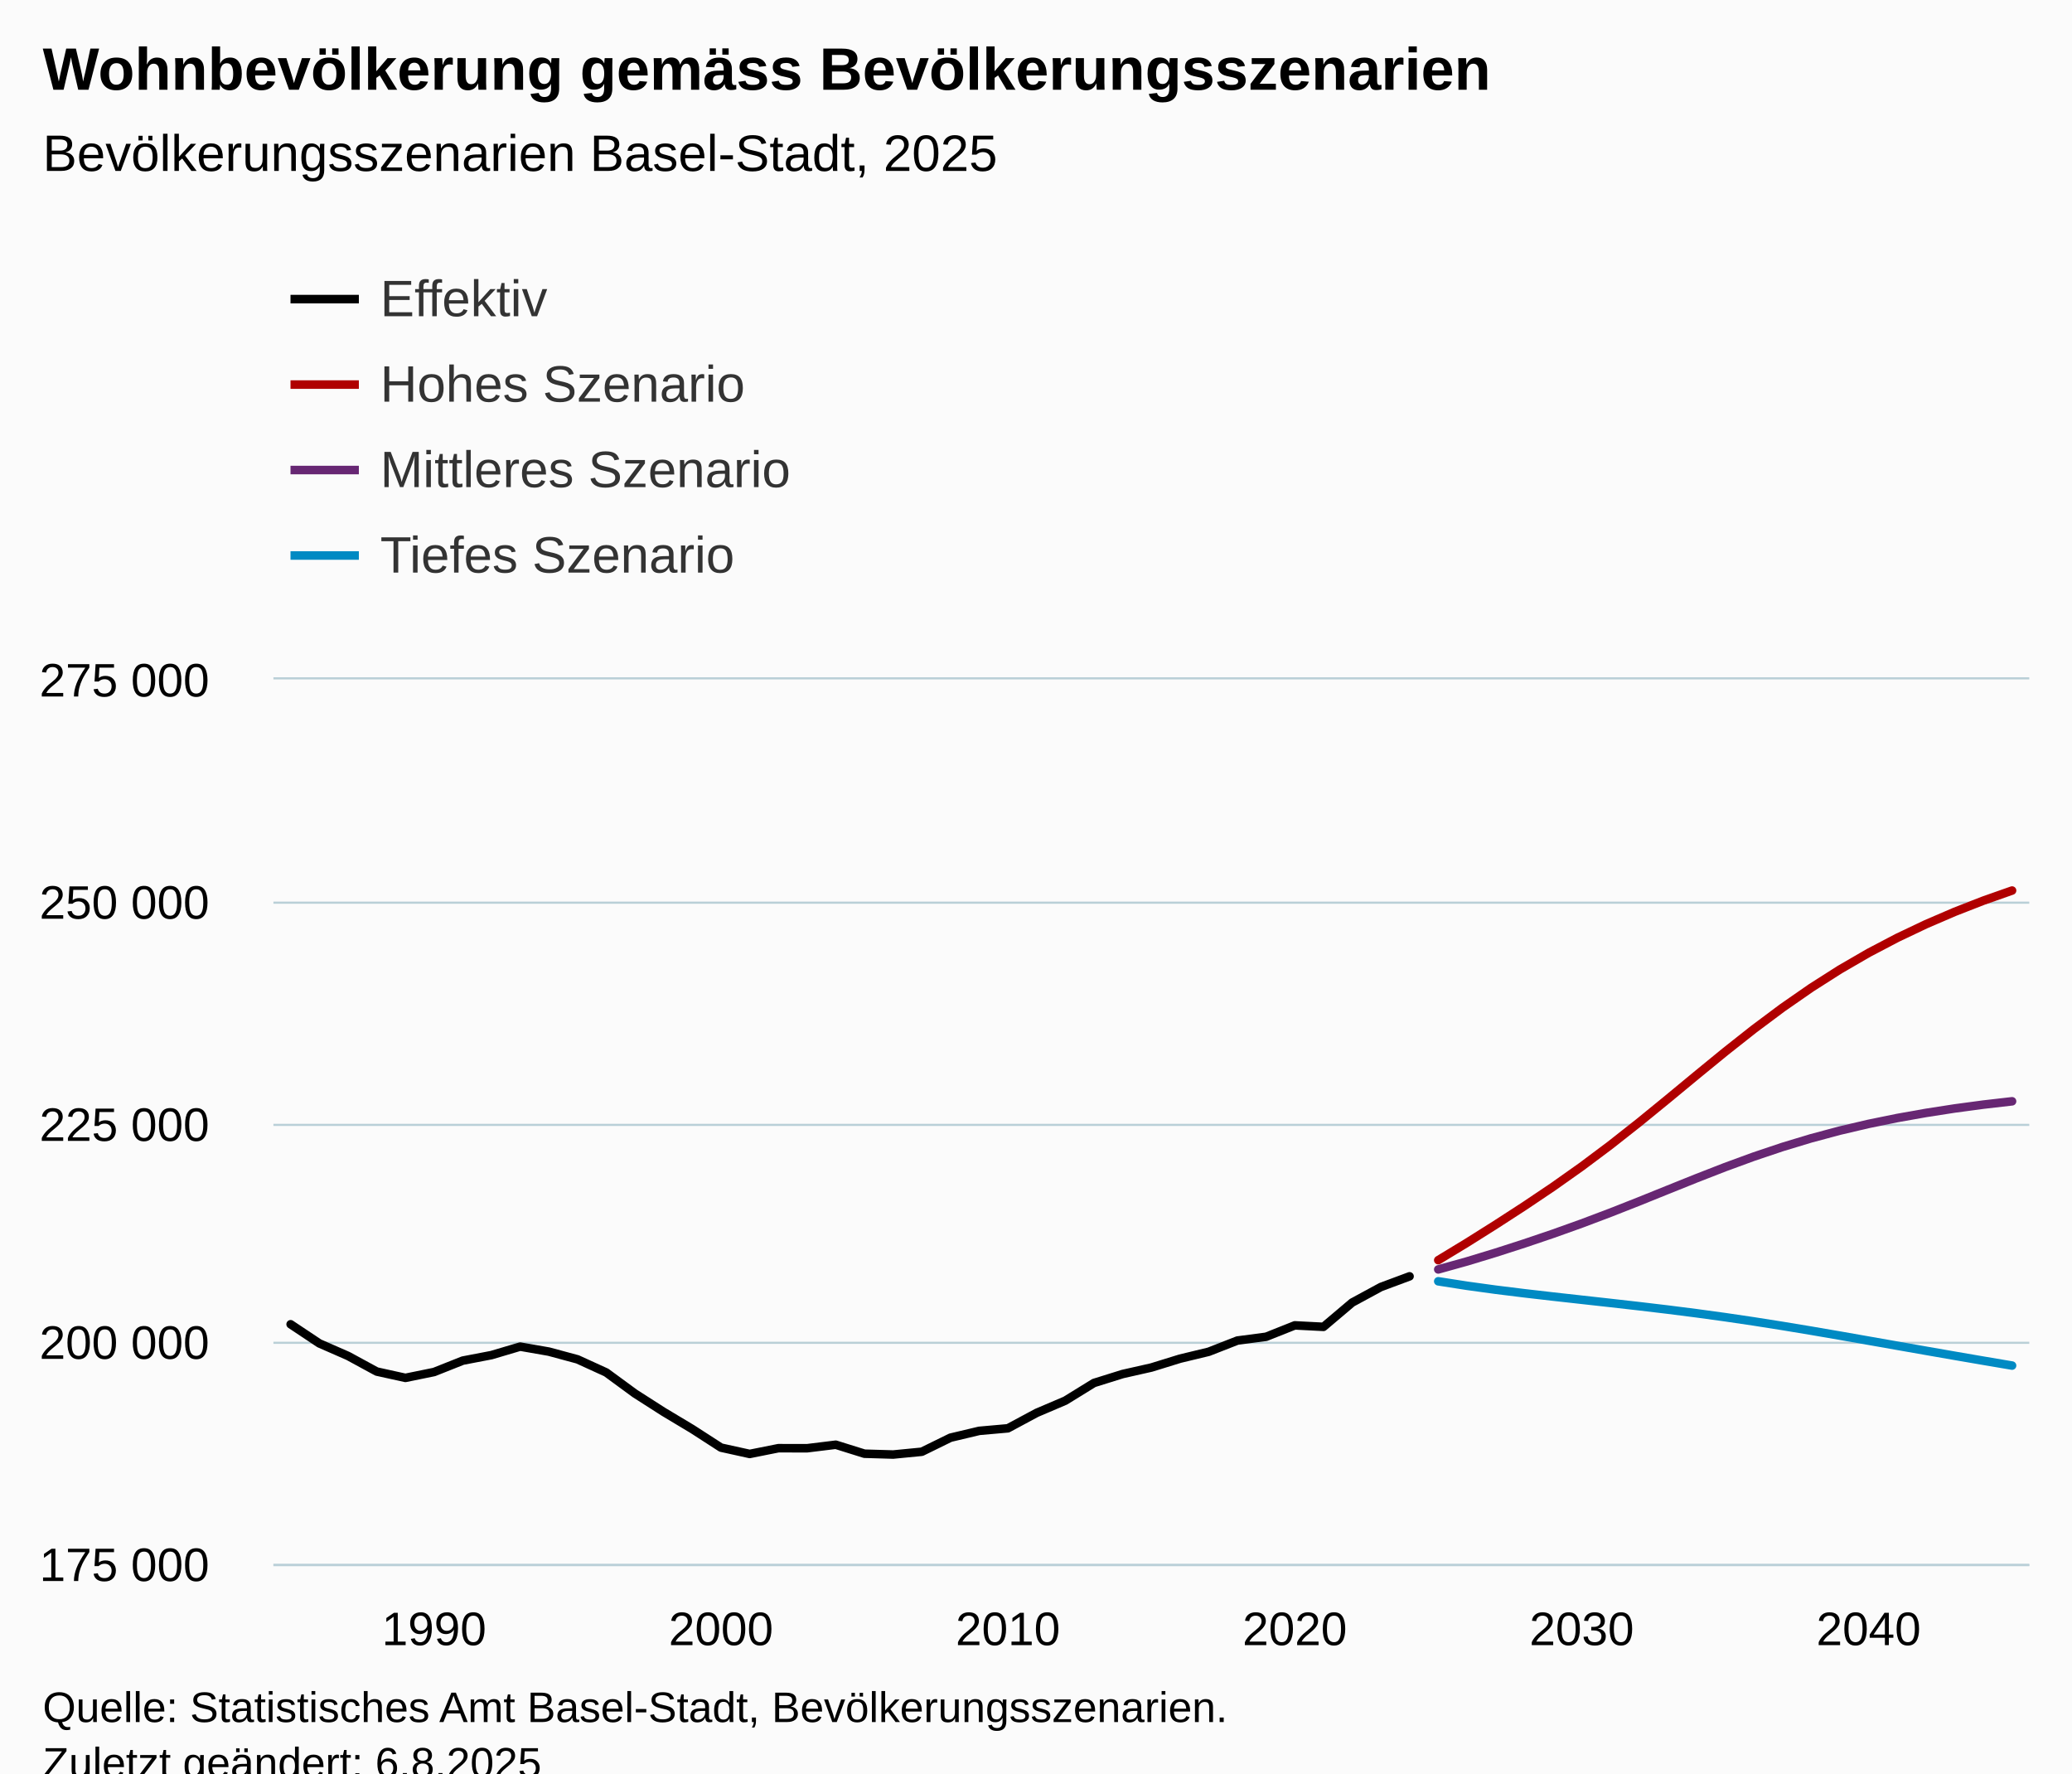
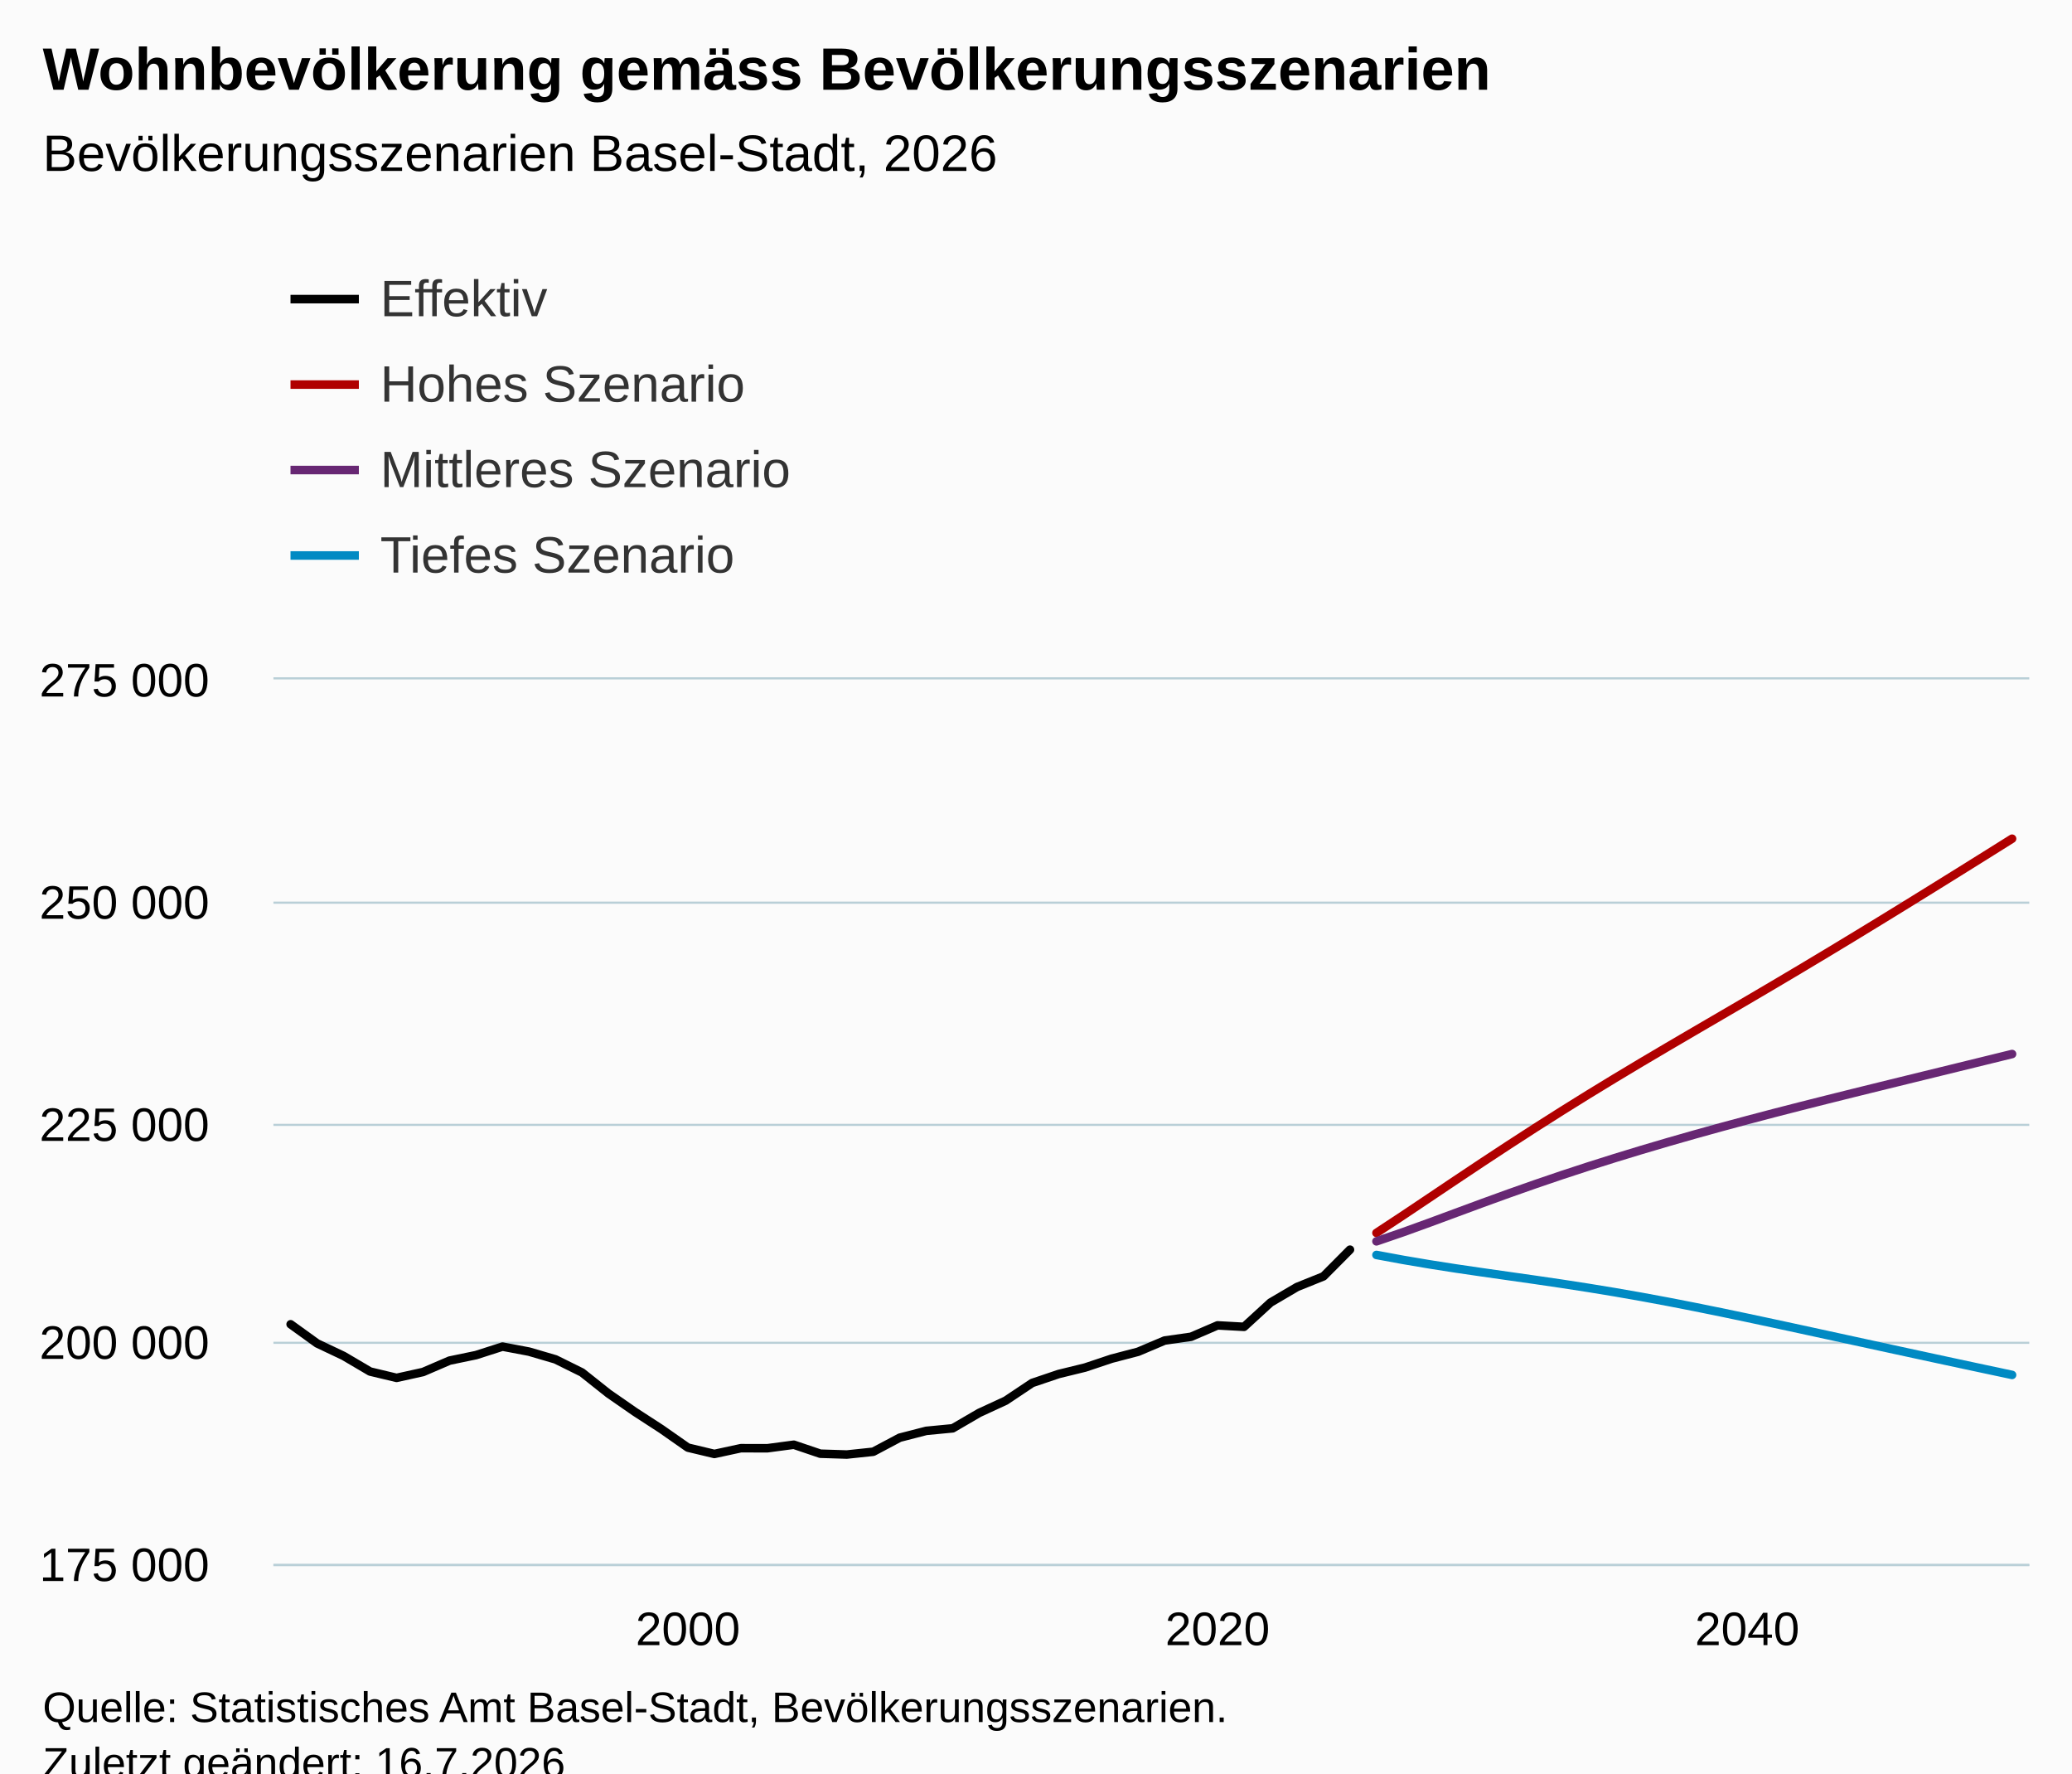
<svg xmlns="http://www.w3.org/2000/svg" version="1.1" class="highcharts-root" style="font-family:Arial;font-size:12px;" viewBox="0 0 485 415">
  <defs>
-     <clipPath id="highcharts-mvyxuwu-251-">
+     <clipPath id="highcharts-ar3bdr8-271-">
      <rect x="0" y="0" width="411" height="207" fill="none" />
    </clipPath>
-     <clipPath id="highcharts-mvyxuwu-313-">
+     <clipPath id="highcharts-ar3bdr8-338-">
      <rect x="0" y="0" width="411" height="207" fill="none" />
    </clipPath>
-     <clipPath id="highcharts-mvyxuwu-497-">
+     <clipPath id="highcharts-ar3bdr8-537-">
      <rect x="64" y="159" width="411" height="207" fill="none" />
    </clipPath>
  </defs>
  <rect fill="#fbfbfb" class="highcharts-background" x="0" y="0" width="485" height="428" rx="0" ry="0" />
  <rect fill="none" class="highcharts-plot-background" x="64" y="159" width="411" height="207" />
  <g class="highcharts-pane-group" data-z-index="0" />
  <g class="highcharts-grid highcharts-xaxis-grid" data-z-index="1">
-     <path fill="none" data-z-index="1" class="highcharts-grid-line" d="M 101.5 159 L 101.5 366" opacity="1" />
-     <path fill="none" data-z-index="1" class="highcharts-grid-line" d="M 168.5 159 L 168.5 366" opacity="1" />
-     <path fill="none" data-z-index="1" class="highcharts-grid-line" d="M 235.5 159 L 235.5 366" opacity="1" />
-     <path fill="none" data-z-index="1" class="highcharts-grid-line" d="M 302.5 159 L 302.5 366" opacity="1" />
-     <path fill="none" data-z-index="1" class="highcharts-grid-line" d="M 369.5 159 L 369.5 366" opacity="1" />
-     <path fill="none" data-z-index="1" class="highcharts-grid-line" d="M 436.5 159 L 436.5 366" opacity="1" />
+     <path fill="none" data-z-index="1" class="highcharts-grid-line" d="M 160.5 159 L 160.5 366" opacity="1" />
+     <path fill="none" data-z-index="1" class="highcharts-grid-line" d="M 284.5 159 L 284.5 366" opacity="1" />
+     <path fill="none" data-z-index="1" class="highcharts-grid-line" d="M 408.5 159 L 408.5 366" opacity="1" />
  </g>
  <g class="highcharts-grid highcharts-yaxis-grid" data-z-index="1">
    <path fill="none" stroke="#B9CFD7" stroke-width="0.5" data-z-index="1" class="highcharts-grid-line" d="M 64 366.25 L 475 366.25" opacity="1" />
    <path fill="none" stroke="#B9CFD7" stroke-width="0.5" data-z-index="1" class="highcharts-grid-line" d="M 64 314.25 L 475 314.25" opacity="1" />
    <path fill="none" stroke="#B9CFD7" stroke-width="0.5" data-z-index="1" class="highcharts-grid-line" d="M 64 263.25 L 475 263.25" opacity="1" />
    <path fill="none" stroke="#B9CFD7" stroke-width="0.5" data-z-index="1" class="highcharts-grid-line" d="M 64 211.25 L 475 211.25" opacity="1" />
    <path fill="none" stroke="#B9CFD7" stroke-width="0.5" data-z-index="1" class="highcharts-grid-line" d="M 64 158.75 L 475 158.75" opacity="1" />
  </g>
  <rect fill="none" class="highcharts-plot-border" data-z-index="1" x="64" y="159" width="411" height="207" />
  <g class="highcharts-axis highcharts-xaxis" data-z-index="2">
    <path fill="none" class="highcharts-axis-line" stroke="#B9CFD7" stroke-width="0.5" data-z-index="7" d="M 64 366.25 L 475 366.25" />
  </g>
  <g class="highcharts-axis highcharts-yaxis" data-z-index="2">
    <path fill="none" class="highcharts-axis-line" data-z-index="7" d="M 64 159 L 64 366" />
  </g>
  <g class="highcharts-series-group" data-z-index="3">
-     <g class="highcharts-series highcharts-series-0 highcharts-line-series" data-z-index="0.1" opacity="1" transform="translate(64,159) scale(1 1)" clip-path="url(#highcharts-mvyxuwu-313-)">
-       <path fill="none" d="M 4.029 150.913 L 10.745 155.385 L 17.461 158.324 L 24.176 161.973 L 30.892 163.455 L 37.608 162.083 L 44.324 159.417 L 51.039 158.129 L 57.755 156.14 L 64.471 157.312 L 71.186 159.125 L 77.902 162.191 L 84.618 167.115 L 91.333 171.413 L 98.049 175.439 L 104.765 179.777 L 111.48 181.257 L 118.196 179.914 L 124.912 179.926 L 131.627 179.101 L 138.343 181.202 L 145.059 181.398 L 151.775 180.744 L 158.49 177.453 L 165.206 175.857 L 171.922 175.261 L 178.637 171.653 L 185.353 168.79 L 192.069 164.65 L 198.784 162.555 L 205.5 161.038 L 212.216 158.964 L 218.931 157.345 L 225.647 154.72 L 232.363 153.838 L 239.078 151.17 L 245.794 151.514 L 252.51 145.832 L 259.225 142.192 L 265.941 139.694" class="highcharts-graph" data-z-index="1" stroke="black" stroke-width="2" stroke-linejoin="round" stroke-linecap="round" />
+     <g class="highcharts-series highcharts-series-0 highcharts-line-series" data-z-index="0.1" opacity="1" transform="translate(64,159) scale(1 1)" clip-path="url(#highcharts-ar3bdr8-338-)">
+       <path fill="none" d="M 4.029 150.913 L 10.229 155.385 L 16.428 158.324 L 22.627 161.973 L 28.826 163.455 L 35.025 162.083 L 41.224 159.417 L 47.423 158.129 L 53.622 156.14 L 59.821 157.312 L 66.02 159.125 L 72.219 162.191 L 78.419 167.115 L 84.618 171.413 L 90.817 175.439 L 97.016 179.777 L 103.215 181.257 L 109.414 179.914 L 115.613 179.926 L 121.812 179.101 L 128.011 181.202 L 134.21 181.398 L 140.41 180.744 L 146.609 177.453 L 152.808 175.857 L 159.007 175.261 L 165.206 171.653 L 171.405 168.79 L 177.604 164.65 L 183.803 162.555 L 190.002 161.038 L 196.201 158.964 L 202.4 157.345 L 208.6 154.72 L 214.799 153.838 L 220.998 151.17 L 227.197 151.514 L 233.396 145.832 L 239.595 142.192 L 245.794 139.694 L 251.993 133.455" class="highcharts-graph" data-z-index="1" stroke="black" stroke-width="2" stroke-linejoin="round" stroke-linecap="round" />
    </g>
    <g class="highcharts-markers highcharts-series-0 highcharts-line-series" data-z-index="0.1" opacity="1" transform="translate(64,159) scale(1 1)" clip-path="none" />
-     <g class="highcharts-series highcharts-series-1 highcharts-line-series" data-z-index="0.1" opacity="1" transform="translate(64,159) scale(1 1)" clip-path="url(#highcharts-mvyxuwu-313-)">
-       <path fill="none" d="M 272.657 135.91 L 279.373 131.834 L 286.088 127.607 L 292.804 123.258 L 299.52 118.743 L 306.235 113.993 L 312.951 108.965 L 319.667 103.672 L 326.382 98.193 L 333.098 92.639 L 339.814 87.145 L 346.529 81.842 L 353.245 76.826 L 359.961 72.164 L 366.676 67.886 L 373.392 63.996 L 380.108 60.473 L 386.824 57.283 L 393.539 54.393 L 400.255 51.773 L 406.971 49.409" class="highcharts-graph" data-z-index="1" stroke="#b00000 " stroke-width="2" stroke-linejoin="round" stroke-linecap="round" />
+     <g class="highcharts-series highcharts-series-1 highcharts-line-series" data-z-index="0.1" opacity="1" transform="translate(64,159) scale(1 1)" clip-path="url(#highcharts-ar3bdr8-338-)">
+       <path fill="none" d="M 258.192 129.532 L 264.391 125.45 L 270.59 121.298 L 276.79 117.137 L 282.989 113.008 L 289.188 108.932 L 295.387 104.92 L 301.586 100.985 L 307.785 97.126 L 313.984 93.345 L 320.183 89.627 L 326.382 85.965 L 332.581 82.336 L 338.781 78.72 L 344.98 75.098 L 351.179 71.452 L 357.378 67.774 L 363.577 64.06 L 369.776 60.312 L 375.975 56.528 L 382.174 52.719 L 388.373 48.885 L 394.572 45.033 L 400.771 41.164 L 406.971 37.279" class="highcharts-graph" data-z-index="1" stroke="#b00000 " stroke-width="2" stroke-linejoin="round" stroke-linecap="round" />
    </g>
    <g class="highcharts-markers highcharts-series-1 highcharts-line-series" data-z-index="0.1" opacity="1" transform="translate(64,159) scale(1 1)" clip-path="none" />
-     <g class="highcharts-series highcharts-series-2 highcharts-line-series" data-z-index="0.1" opacity="1" transform="translate(64,159) scale(1 1)" clip-path="url(#highcharts-mvyxuwu-313-)">
-       <path fill="none" d="M 272.657 138.077 L 279.373 136.206 L 286.088 134.165 L 292.804 132.002 L 299.52 129.727 L 306.235 127.326 L 312.951 124.792 L 319.667 122.147 L 326.382 119.439 L 333.098 116.742 L 339.814 114.129 L 346.529 111.67 L 353.245 109.414 L 359.961 107.385 L 366.676 105.589 L 373.392 104.015 L 380.108 102.643 L 386.824 101.449 L 393.539 100.407 L 400.255 99.505 L 406.971 98.731" class="highcharts-graph" data-z-index="1" stroke="#672773" stroke-width="2" stroke-linejoin="round" stroke-linecap="round" />
+     <g class="highcharts-series highcharts-series-2 highcharts-line-series" data-z-index="0.1" opacity="1" transform="translate(64,159) scale(1 1)" clip-path="url(#highcharts-ar3bdr8-338-)">
+       <path fill="none" d="M 258.192 131.505 L 264.391 129.375 L 270.59 127.131 L 276.79 124.838 L 282.989 122.548 L 289.188 120.3 L 295.387 118.116 L 301.586 116.007 L 307.785 113.976 L 313.984 112.018 L 320.183 110.128 L 326.382 108.298 L 332.581 106.526 L 338.781 104.806 L 344.98 103.134 L 351.179 101.502 L 357.378 99.909 L 363.577 98.344 L 369.776 96.799 L 375.975 95.268 L 382.174 93.746 L 388.373 92.227 L 394.572 90.709 L 400.771 89.19 L 406.971 87.669" class="highcharts-graph" data-z-index="1" stroke="#672773" stroke-width="2" stroke-linejoin="round" stroke-linecap="round" />
    </g>
    <g class="highcharts-markers highcharts-series-2 highcharts-line-series" data-z-index="0.1" opacity="1" transform="translate(64,159) scale(1 1)" clip-path="none" />
-     <g class="highcharts-series highcharts-series-3 highcharts-line-series" data-z-index="0.1" opacity="1" transform="translate(64,159) scale(1 1)" clip-path="url(#highcharts-mvyxuwu-313-)">
-       <path fill="none" d="M 272.657 140.855 L 279.373 141.903 L 286.088 142.826 L 292.804 143.656 L 299.52 144.43 L 306.235 145.177 L 312.951 145.921 L 319.667 146.682 L 326.382 147.479 L 333.098 148.334 L 339.814 149.253 L 346.529 150.245 L 353.245 151.305 L 359.961 152.418 L 366.676 153.573 L 373.392 154.751 L 380.108 155.935 L 386.824 157.115 L 393.539 158.285 L 400.255 159.44 L 406.971 160.578" class="highcharts-graph" data-z-index="1" stroke="#008AC3" stroke-width="2" stroke-linejoin="round" stroke-linecap="round" />
+     <g class="highcharts-series highcharts-series-3 highcharts-line-series" data-z-index="0.1" opacity="1" transform="translate(64,159) scale(1 1)" clip-path="url(#highcharts-ar3bdr8-338-)">
+       <path fill="none" d="M 258.192 134.689 L 264.391 135.835 L 270.59 136.885 L 276.79 137.854 L 282.989 138.76 L 289.188 139.642 L 295.387 140.524 L 301.586 141.433 L 307.785 142.391 L 313.984 143.408 L 320.183 144.492 L 326.382 145.641 L 332.581 146.85 L 338.781 148.106 L 344.98 149.402 L 351.179 150.723 L 357.378 152.06 L 363.577 153.406 L 369.776 154.755 L 375.975 156.103 L 382.174 157.448 L 388.373 158.788 L 394.572 160.121 L 400.771 161.446 L 406.971 162.766" class="highcharts-graph" data-z-index="1" stroke="#008AC3" stroke-width="2" stroke-linejoin="round" stroke-linecap="round" />
    </g>
    <g class="highcharts-markers highcharts-series-3 highcharts-line-series" data-z-index="0.1" opacity="1" transform="translate(64,159) scale(1 1)" clip-path="none" />
  </g>
  <text x="10" text-anchor="start" class="highcharts-title" data-z-index="4" style="color:#000000;font-size:14px;font-weight:bold;fill:#000000;" y="21">
    <tspan>Wohnbevölkerung gemäss Bevölkerungsszenarien</tspan>
  </text>
  <text x="10" text-anchor="start" class="highcharts-subtitle" data-z-index="4" style="color:#000000;font-size:12px;font-weight:normal;fill:#000000;" y="40">
-     <tspan>Bevölkerungsszenarien Basel-Stadt, 2025</tspan>
+     <tspan>Bevölkerungsszenarien Basel-Stadt, 2026</tspan>
  </text>
  <text x="10" text-anchor="start" class="highcharts-caption" data-z-index="4" style="color:#666666;fill:#666666;" y="400" />
  <g class="highcharts-legend" data-z-index="7" transform="translate(60,56)">
    <rect fill="none" class="highcharts-legend-box" rx="0" ry="0" x="0" y="0" width="996" height="91" visibility="visible" />
    <g data-z-index="1">
      <g>
        <g class="highcharts-legend-item highcharts-line-series highcharts-color-undefined highcharts-series-0" data-z-index="1" transform="translate(8,3)">
          <path fill="none" d="M 0 11 L 16 11" class="highcharts-graph" stroke="black" stroke-width="2" />
          <text x="21" style="color:#333333;cursor:pointer;font-size:12px;font-weight:normal;fill:#333333;" text-anchor="start" data-z-index="2" y="15">
            <tspan>Effektiv</tspan>
          </text>
        </g>
        <g class="highcharts-legend-item highcharts-line-series highcharts-color-undefined highcharts-series-1" data-z-index="1" transform="translate(8,23)">
          <path fill="none" d="M 0 11 L 16 11" class="highcharts-graph" stroke="#b00000 " stroke-width="2" />
          <text x="21" y="15" style="color:#333333;cursor:pointer;font-size:12px;font-weight:normal;fill:#333333;" text-anchor="start" data-z-index="2">
            <tspan>Hohes Szenario</tspan>
          </text>
        </g>
        <g class="highcharts-legend-item highcharts-line-series highcharts-color-undefined highcharts-series-2" data-z-index="1" transform="translate(8,43)">
          <path fill="none" d="M 0 11 L 16 11" class="highcharts-graph" stroke="#672773" stroke-width="2" />
          <text x="21" y="15" style="color:#333333;cursor:pointer;font-size:12px;font-weight:normal;fill:#333333;" text-anchor="start" data-z-index="2">
            <tspan>Mittleres Szenario</tspan>
          </text>
        </g>
        <g class="highcharts-legend-item highcharts-line-series highcharts-color-undefined highcharts-series-3" data-z-index="1" transform="translate(8,63)">
          <path fill="none" d="M 0 11 L 16 11" class="highcharts-graph" stroke="#008AC3" stroke-width="2" />
          <text x="21" y="15" style="color:#333333;cursor:pointer;font-size:12px;font-weight:normal;fill:#333333;" text-anchor="start" data-z-index="2">
            <tspan>Tiefes Szenario</tspan>
          </text>
        </g>
      </g>
    </g>
  </g>
  <g class="highcharts-axis-labels highcharts-xaxis-labels" data-z-index="7">
-     <text x="101.608" style="color:#000000;cursor:default;font-size:11px;fill:#000000;" text-anchor="middle" transform="translate(0,0)" y="385" opacity="1">1990</text>
-     <text x="168.765" style="color:#000000;cursor:default;font-size:11px;fill:#000000;" text-anchor="middle" transform="translate(0,0)" y="385" opacity="1">2000</text>
-     <text x="235.922" style="color:#000000;cursor:default;font-size:11px;fill:#000000;" text-anchor="middle" transform="translate(0,0)" y="385" opacity="1">2010</text>
-     <text x="303.078" style="color:#000000;cursor:default;font-size:11px;fill:#000000;" text-anchor="middle" transform="translate(0,0)" y="385" opacity="1">2020</text>
-     <text x="370.235" style="color:#000000;cursor:default;font-size:11px;fill:#000000;" text-anchor="middle" transform="translate(0,0)" y="385" opacity="1">2030</text>
-     <text x="437.392" style="color:#000000;cursor:default;font-size:11px;fill:#000000;" text-anchor="middle" transform="translate(0,0)" y="385" opacity="1">2040</text>
+     <text x="161.016" style="color:#000000;cursor:default;font-size:11px;fill:#000000;" text-anchor="middle" transform="translate(0,0)" y="385" opacity="1">2000</text>
+     <text x="284.998" style="color:#000000;cursor:default;font-size:11px;fill:#000000;" text-anchor="middle" transform="translate(0,0)" y="385" opacity="1">2020</text>
+     <text x="408.98" style="color:#000000;cursor:default;font-size:11px;fill:#000000;" text-anchor="middle" transform="translate(0,0)" y="385" opacity="1">2040</text>
  </g>
  <g class="highcharts-axis-labels highcharts-yaxis-labels" data-z-index="7">
    <text x="49" style="color:#000000;cursor:default;font-size:11px;fill:#000000;" text-anchor="end" transform="translate(0,0)" y="370" opacity="1">
      <tspan>175 000</tspan>
    </text>
    <text x="49" style="color:#000000;cursor:default;font-size:11px;fill:#000000;" text-anchor="end" transform="translate(0,0)" y="318" opacity="1">
      <tspan>200 000</tspan>
    </text>
    <text x="49" style="color:#000000;cursor:default;font-size:11px;fill:#000000;" text-anchor="end" transform="translate(0,0)" y="267" opacity="1">
      <tspan>225 000</tspan>
    </text>
    <text x="49" style="color:#000000;cursor:default;font-size:11px;fill:#000000;" text-anchor="end" transform="translate(0,0)" y="215" opacity="1">
      <tspan>250 000</tspan>
    </text>
    <text x="49" style="color:#000000;cursor:default;font-size:11px;fill:#000000;" text-anchor="end" transform="translate(0,0)" y="163" opacity="1">
      <tspan>275 000</tspan>
    </text>
  </g>
  <text x="10" class="highcharts-credits" text-anchor="start" data-z-index="8" style="cursor:default;color:#000000;font-size:10px;fill:#000000;" y="403">
    <tspan>Quelle: Statistisches Amt Basel-Stadt, Bevölkerungsszenarien.</tspan>
-     <tspan x="10" dy="13">Zuletzt geändert: 6.8.2025</tspan>
+     <tspan x="10" dy="13">Zuletzt geändert: 16.7.2026</tspan>
  </text>
-   <g class="highcharts-control-points" data-z-index="99" clip-path="url(#highcharts-mvyxuwu-497-)" />
+   <g class="highcharts-control-points" data-z-index="99" clip-path="url(#highcharts-ar3bdr8-537-)" />
</svg>
